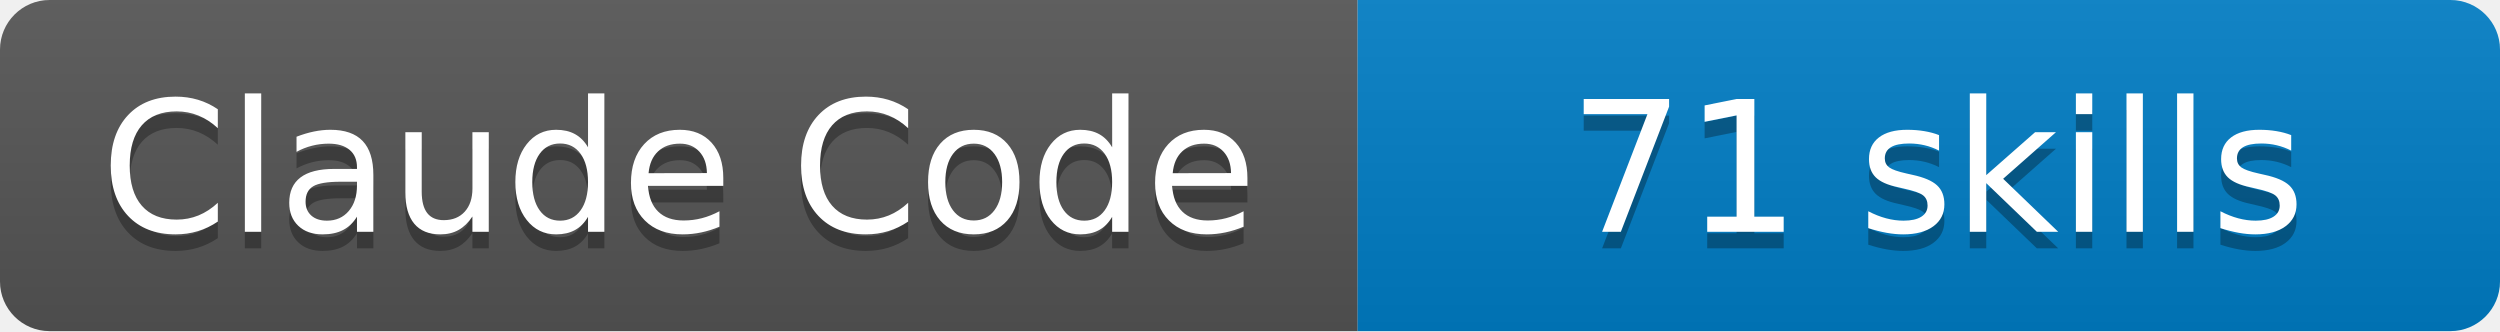
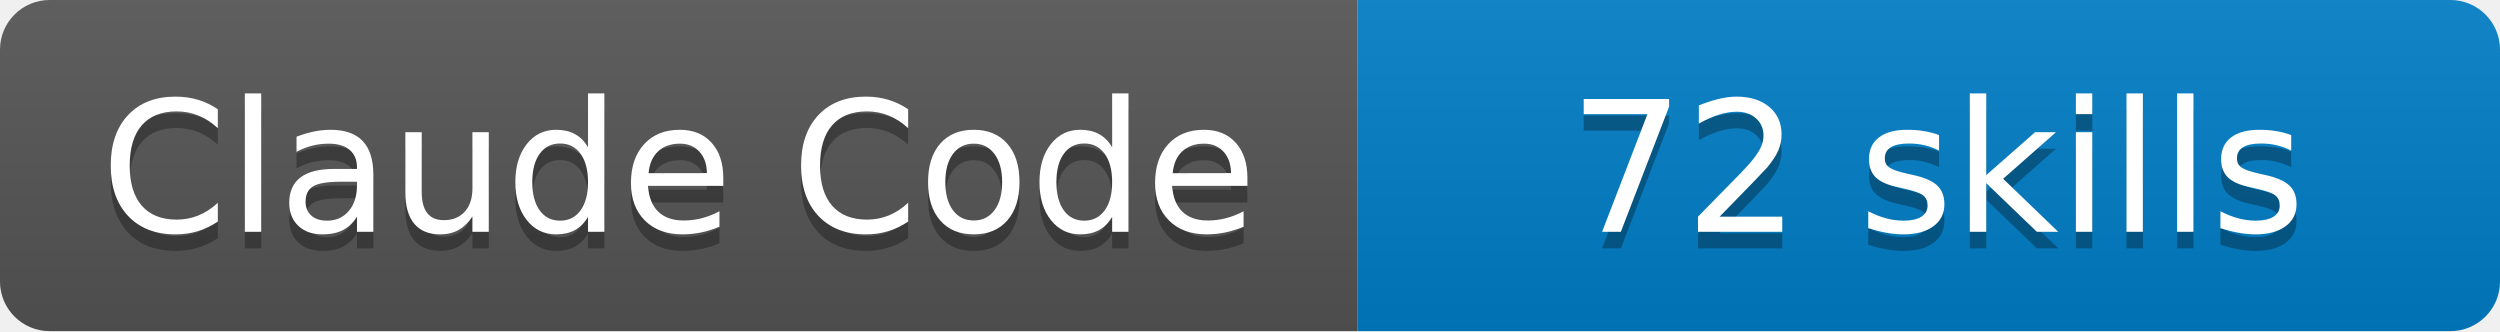
- <svg xmlns="http://www.w3.org/2000/svg" width="151" height="20" viewBox="0 0 151 20" role="img" aria-label="Claude Code: 71 skills">
+ <svg xmlns="http://www.w3.org/2000/svg" width="151" height="20" viewBox="0 0 151 20" role="img" aria-label="Claude Code: 72 skills">
  <linearGradient id="s" x2="0" y2="100%">
    <stop offset="0" stop-color="#bbb" stop-opacity=".1" />
    <stop offset="1" stop-opacity=".1" />
  </linearGradient>
  <clipPath id="r">
    <rect width="151" height="20" rx="3" fill="#fff" />
  </clipPath>
  <g clip-path="url(#r)">
    <rect width="82" height="20" fill="#555" />
    <rect x="82" width="69" height="20" fill="#007ec6" />
    <rect width="151" height="20" fill="url(#s)" />
  </g>
  <g fill="#fff" text-anchor="middle" font-family="DejaVu Sans,Verdana,Geneva,sans-serif" font-size="110">
    <text aria-hidden="true" x="410" y="150" fill="#010101" fill-opacity=".3" transform="scale(.1)" textLength="715" lengthAdjust="spacing">Claude Code</text>
    <text x="410" y="140" transform="scale(.1)" textLength="715" lengthAdjust="spacing">Claude Code</text>
-     <text aria-hidden="true" x="1170" y="150" fill="#010101" fill-opacity=".3" transform="scale(.1)" textLength="585" lengthAdjust="spacing">71 skills</text>
-     <text x="1170" y="140" transform="scale(.1)" textLength="585" lengthAdjust="spacing">71 skills</text>
+     <text aria-hidden="true" x="1170" y="150" fill="#010101" fill-opacity=".3" transform="scale(.1)" textLength="585" lengthAdjust="spacing">72 skills</text>
+     <text x="1170" y="140" transform="scale(.1)" textLength="585" lengthAdjust="spacing">72 skills</text>
  </g>
</svg>
